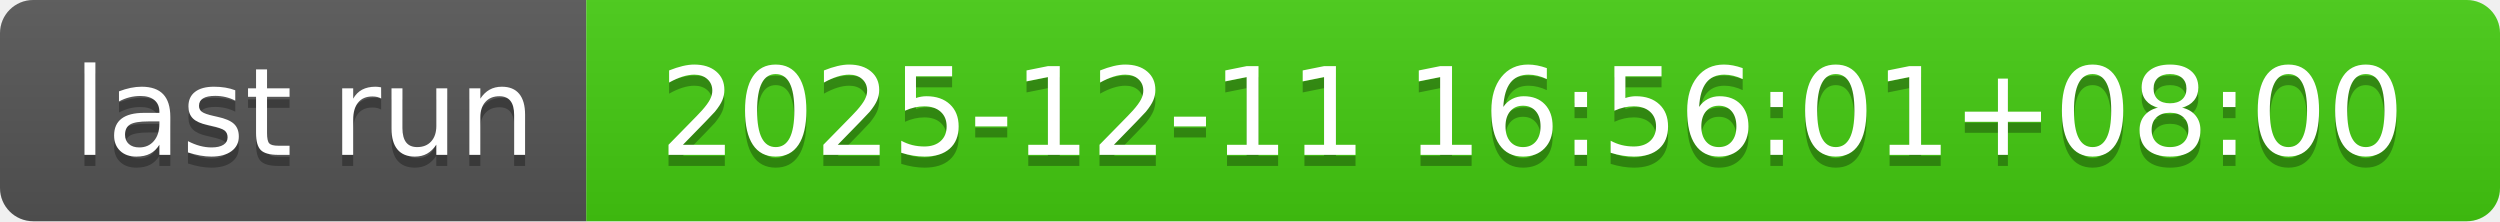
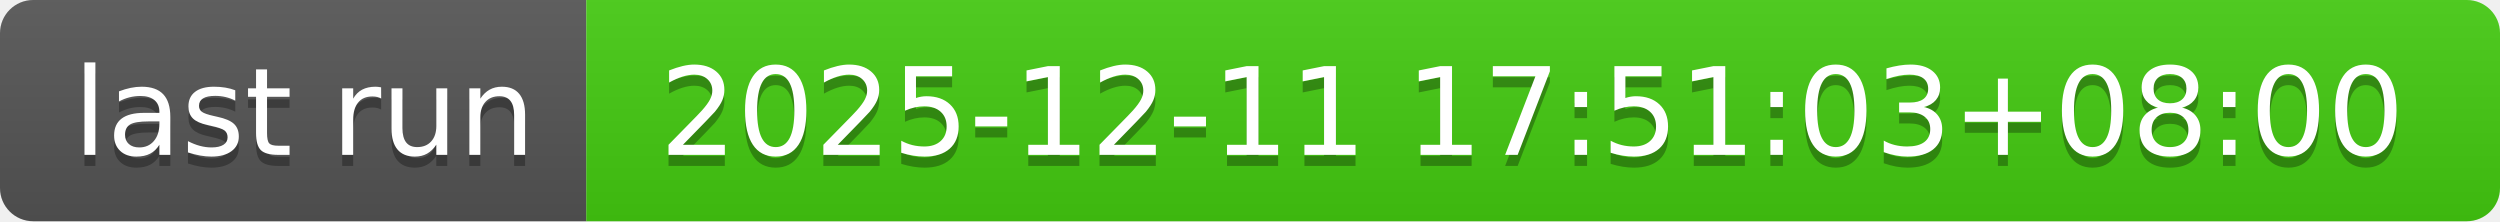
- <svg xmlns="http://www.w3.org/2000/svg" width="226" height="20" role="img" aria-label="last run: 2025-12-11 16:56:01+08:00">
+ <svg xmlns="http://www.w3.org/2000/svg" width="226" height="20" role="img" aria-label="last run: 2025-12-11 17:51:03+08:00">
  <linearGradient id="s" x2="0" y2="100%">
    <stop offset="0" stop-color="#bbb" stop-opacity=".1" />
    <stop offset="1" stop-opacity=".1" />
  </linearGradient>
  <clipPath id="r">
    <rect width="226" height="20" rx="3" fill="#fff" />
  </clipPath>
  <g clip-path="url(#r)">
    <rect width="53" height="20" fill="#555" />
    <rect x="53" width="173" height="20" fill="#4c1" />
    <rect width="226" height="20" fill="url(#s)" />
  </g>
  <g fill="#fff" text-anchor="middle" font-family="Verdana,Geneva,DejaVu Sans,sans-serif" text-rendering="geometricPrecision" font-size="110">
    <text aria-hidden="true" x="275" y="150" fill="#010101" fill-opacity=".3" transform="scale(.1)" textLength="430">last run</text>
    <text x="275" y="140" transform="scale(.1)" fill="#fff" textLength="430">last run</text>
-     <text aria-hidden="true" x="1385" y="150" fill="#010101" fill-opacity=".3" transform="scale(.1)" textLength="1630">2025-12-11 16:56:01+08:00</text>
-     <text x="1385" y="140" transform="scale(.1)" fill="#fff" textLength="1630">2025-12-11 16:56:01+08:00</text>
+     <text aria-hidden="true" x="1385" y="150" fill="#010101" fill-opacity=".3" transform="scale(.1)" textLength="1630">2025-12-11 17:51:03+08:00</text>
+     <text x="1385" y="140" transform="scale(.1)" fill="#fff" textLength="1630">2025-12-11 17:51:03+08:00</text>
  </g>
</svg>
